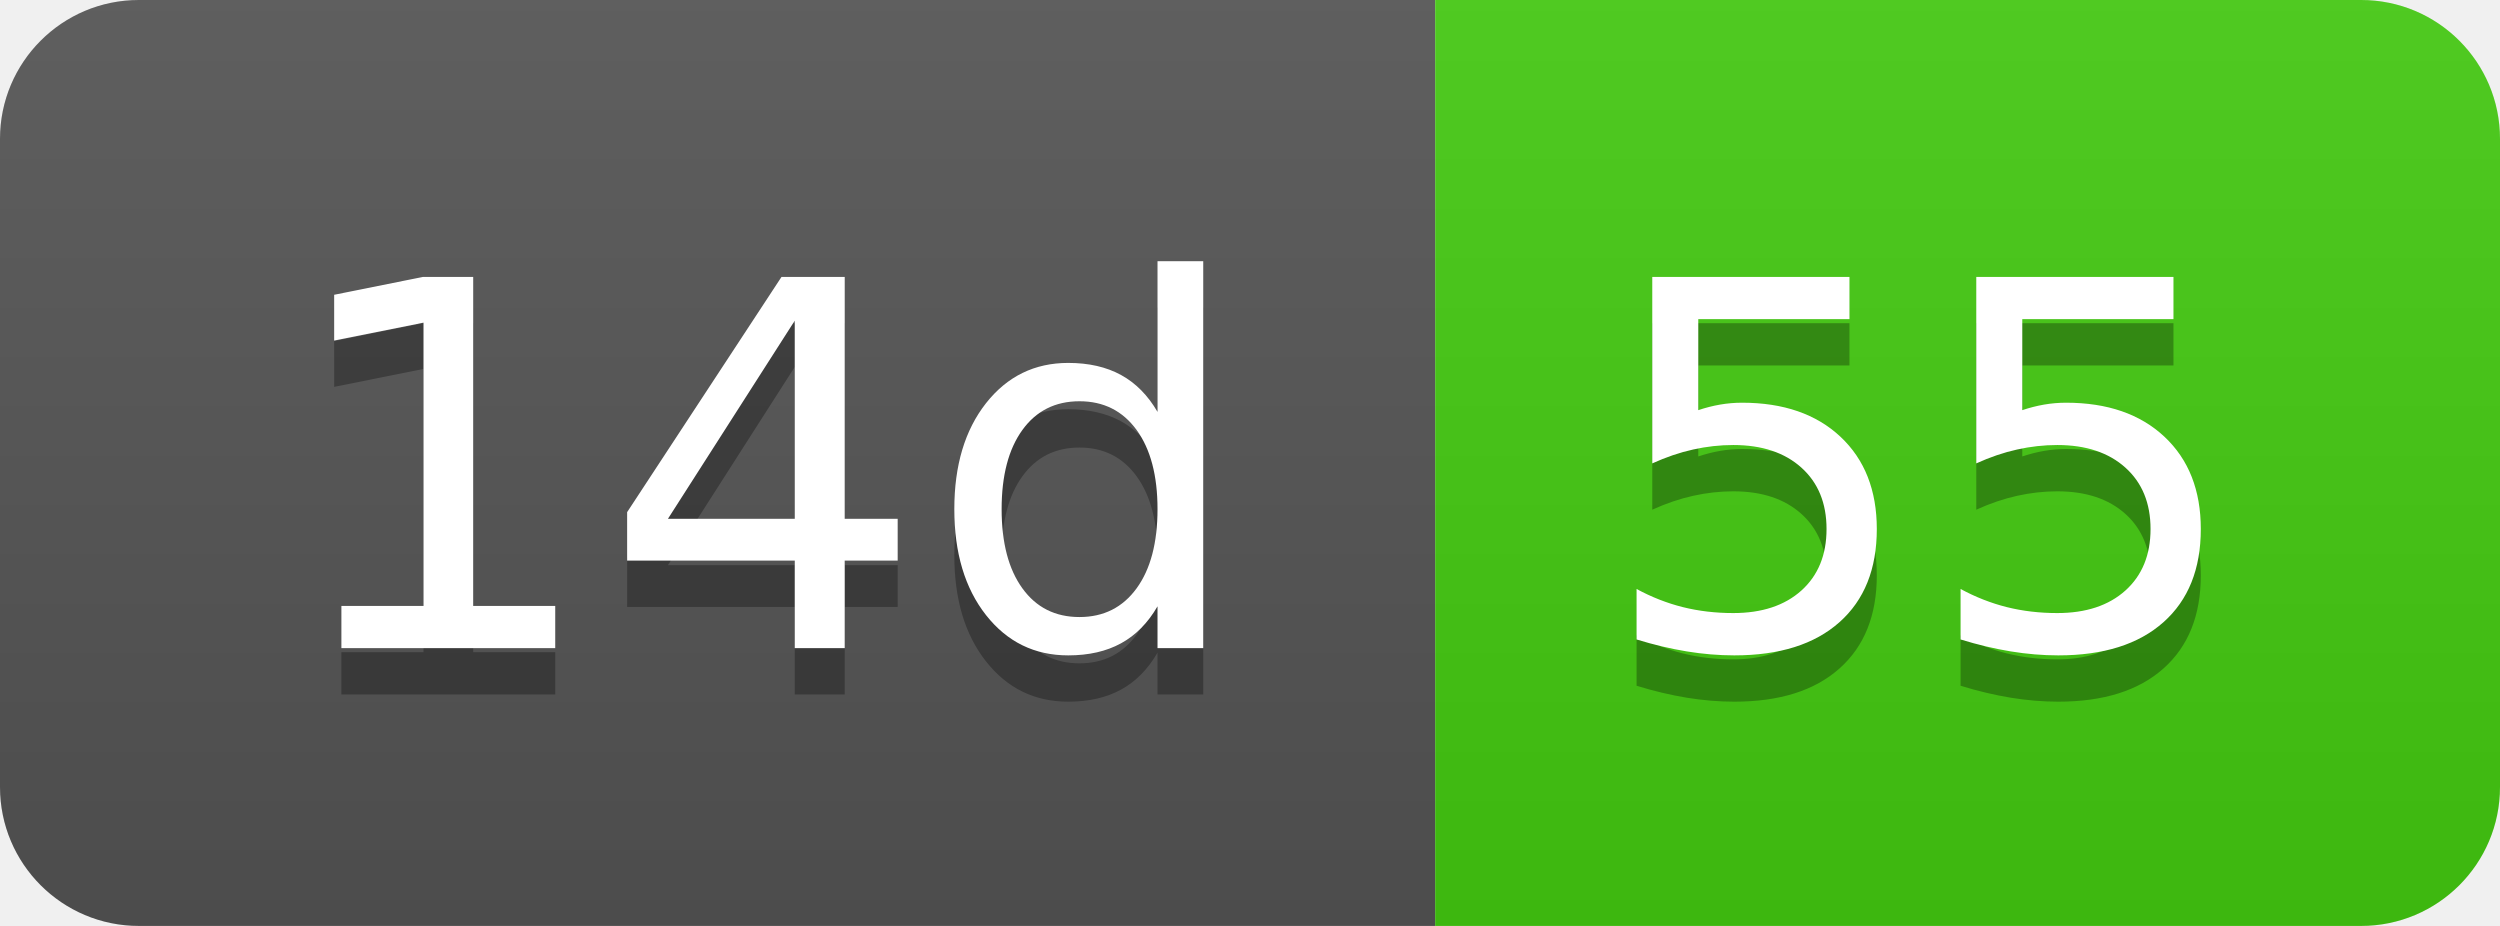
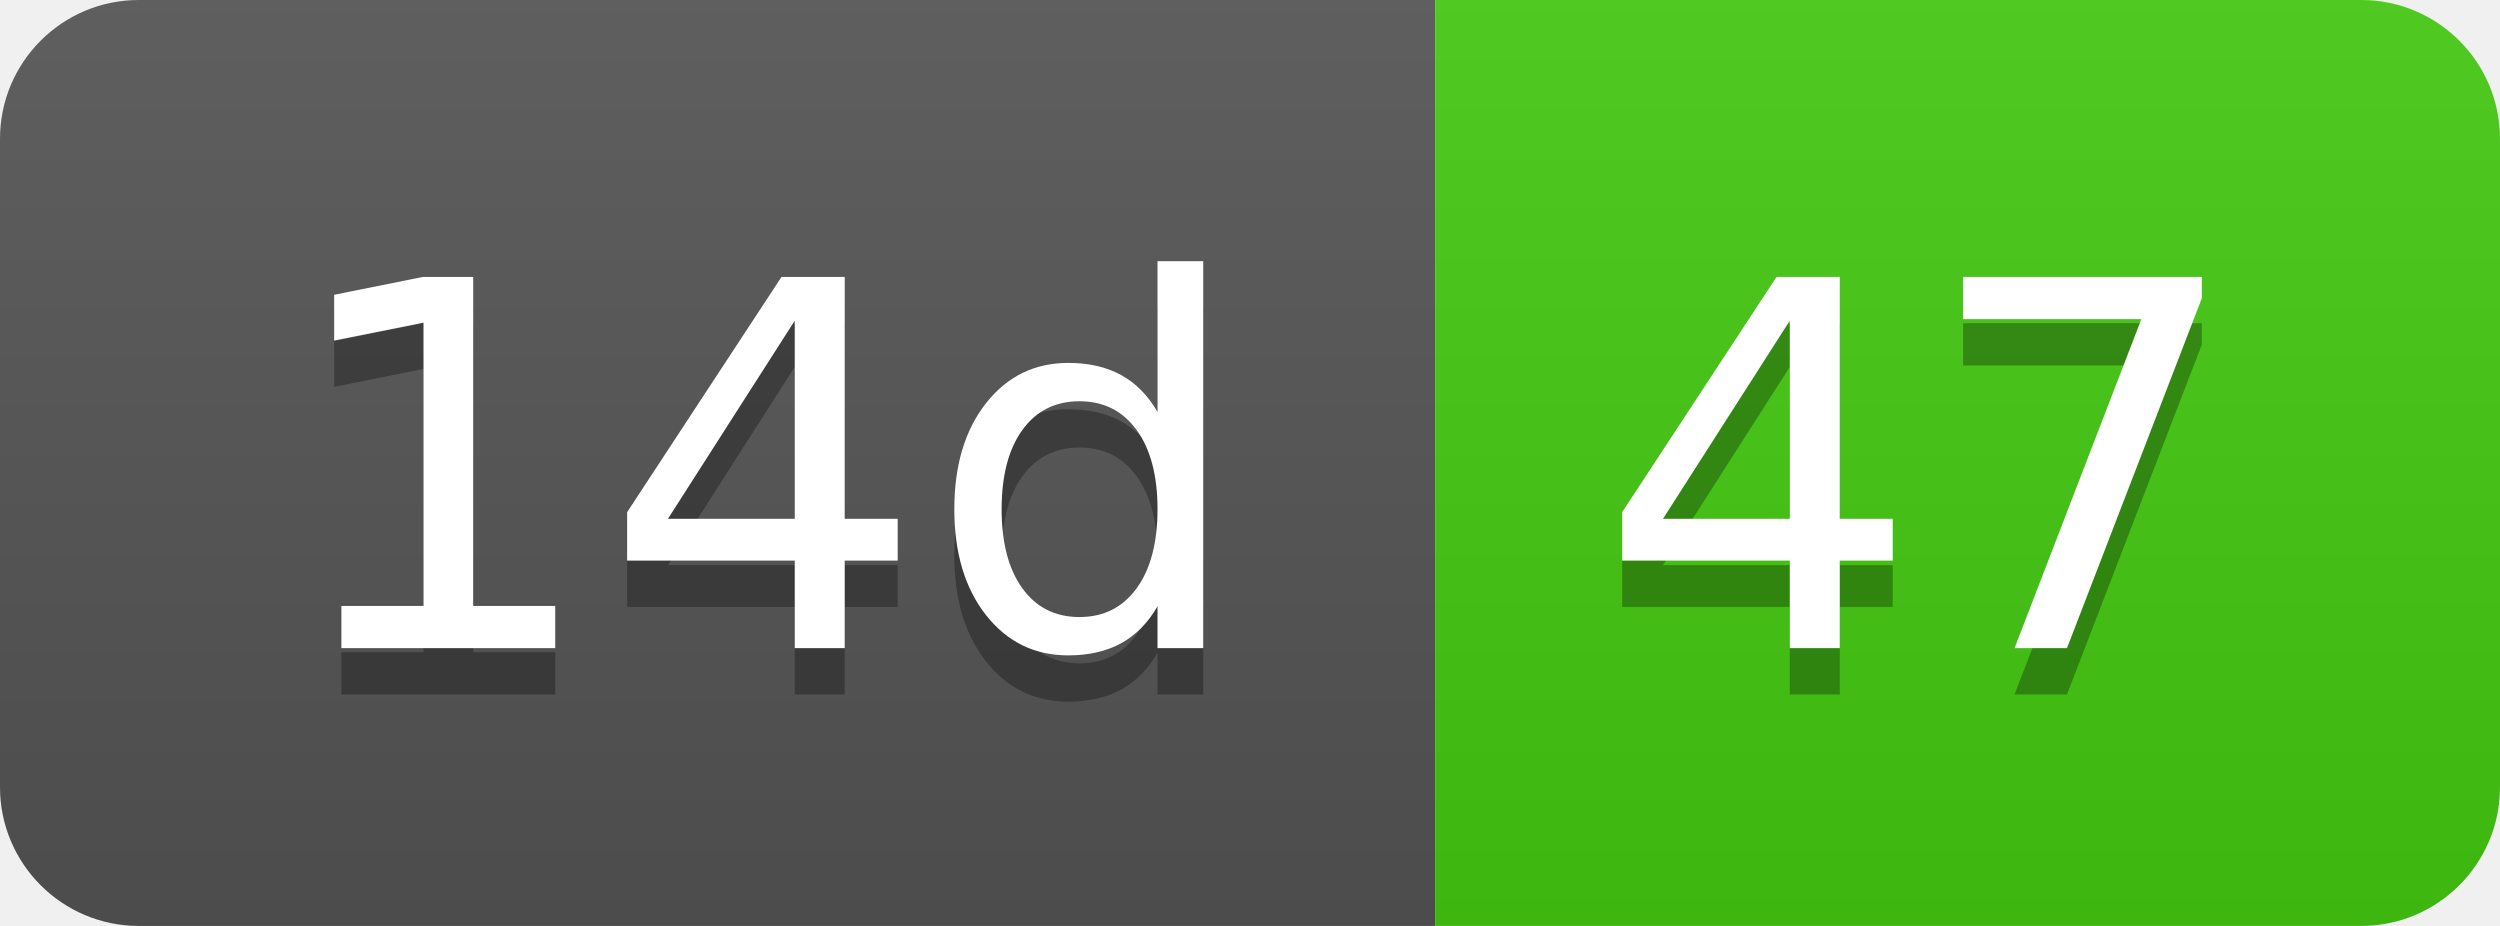
- <svg xmlns="http://www.w3.org/2000/svg" width="54" height="20" role="img" aria-label="14d: 55">
+ <svg xmlns="http://www.w3.org/2000/svg" width="54" height="20" role="img" aria-label="14d: 47">
  <linearGradient id="s" x2="0" y2="100%">
    <stop offset="0" stop-color="#bbb" stop-opacity=".1" />
    <stop offset="1" stop-opacity=".1" />
  </linearGradient>
  <clipPath id="r">
    <rect width="54" height="20" rx="3" fill="#fff" />
  </clipPath>
  <g clip-path="url(#r)">
    <rect width="31" height="20" fill="#555" />
    <rect x="31" width="23" height="20" fill="#4c1" />
    <rect width="54" height="20" fill="url(#s)" />
  </g>
  <g fill="#fff" text-anchor="middle" font-family="Verdana,Geneva,DejaVu Sans,sans-serif" text-rendering="geometricPrecision" font-size="110">
    <text aria-hidden="true" x="165" y="150" fill="#010101" fill-opacity=".3" transform="scale(.1)" textLength="210">14d</text>
    <text x="165" y="140" transform="scale(.1)" fill="#fff" textLength="210">14d</text>
-     <text aria-hidden="true" x="415" y="150" fill="#010101" fill-opacity=".3" transform="scale(.1)" textLength="130">55</text>
-     <text x="415" y="140" transform="scale(.1)" fill="#fff" textLength="130">55</text>
+     <text aria-hidden="true" x="415" y="150" fill="#010101" fill-opacity=".3" transform="scale(.1)" textLength="130">47</text>
+     <text x="415" y="140" transform="scale(.1)" fill="#fff" textLength="130">47</text>
  </g>
</svg>
